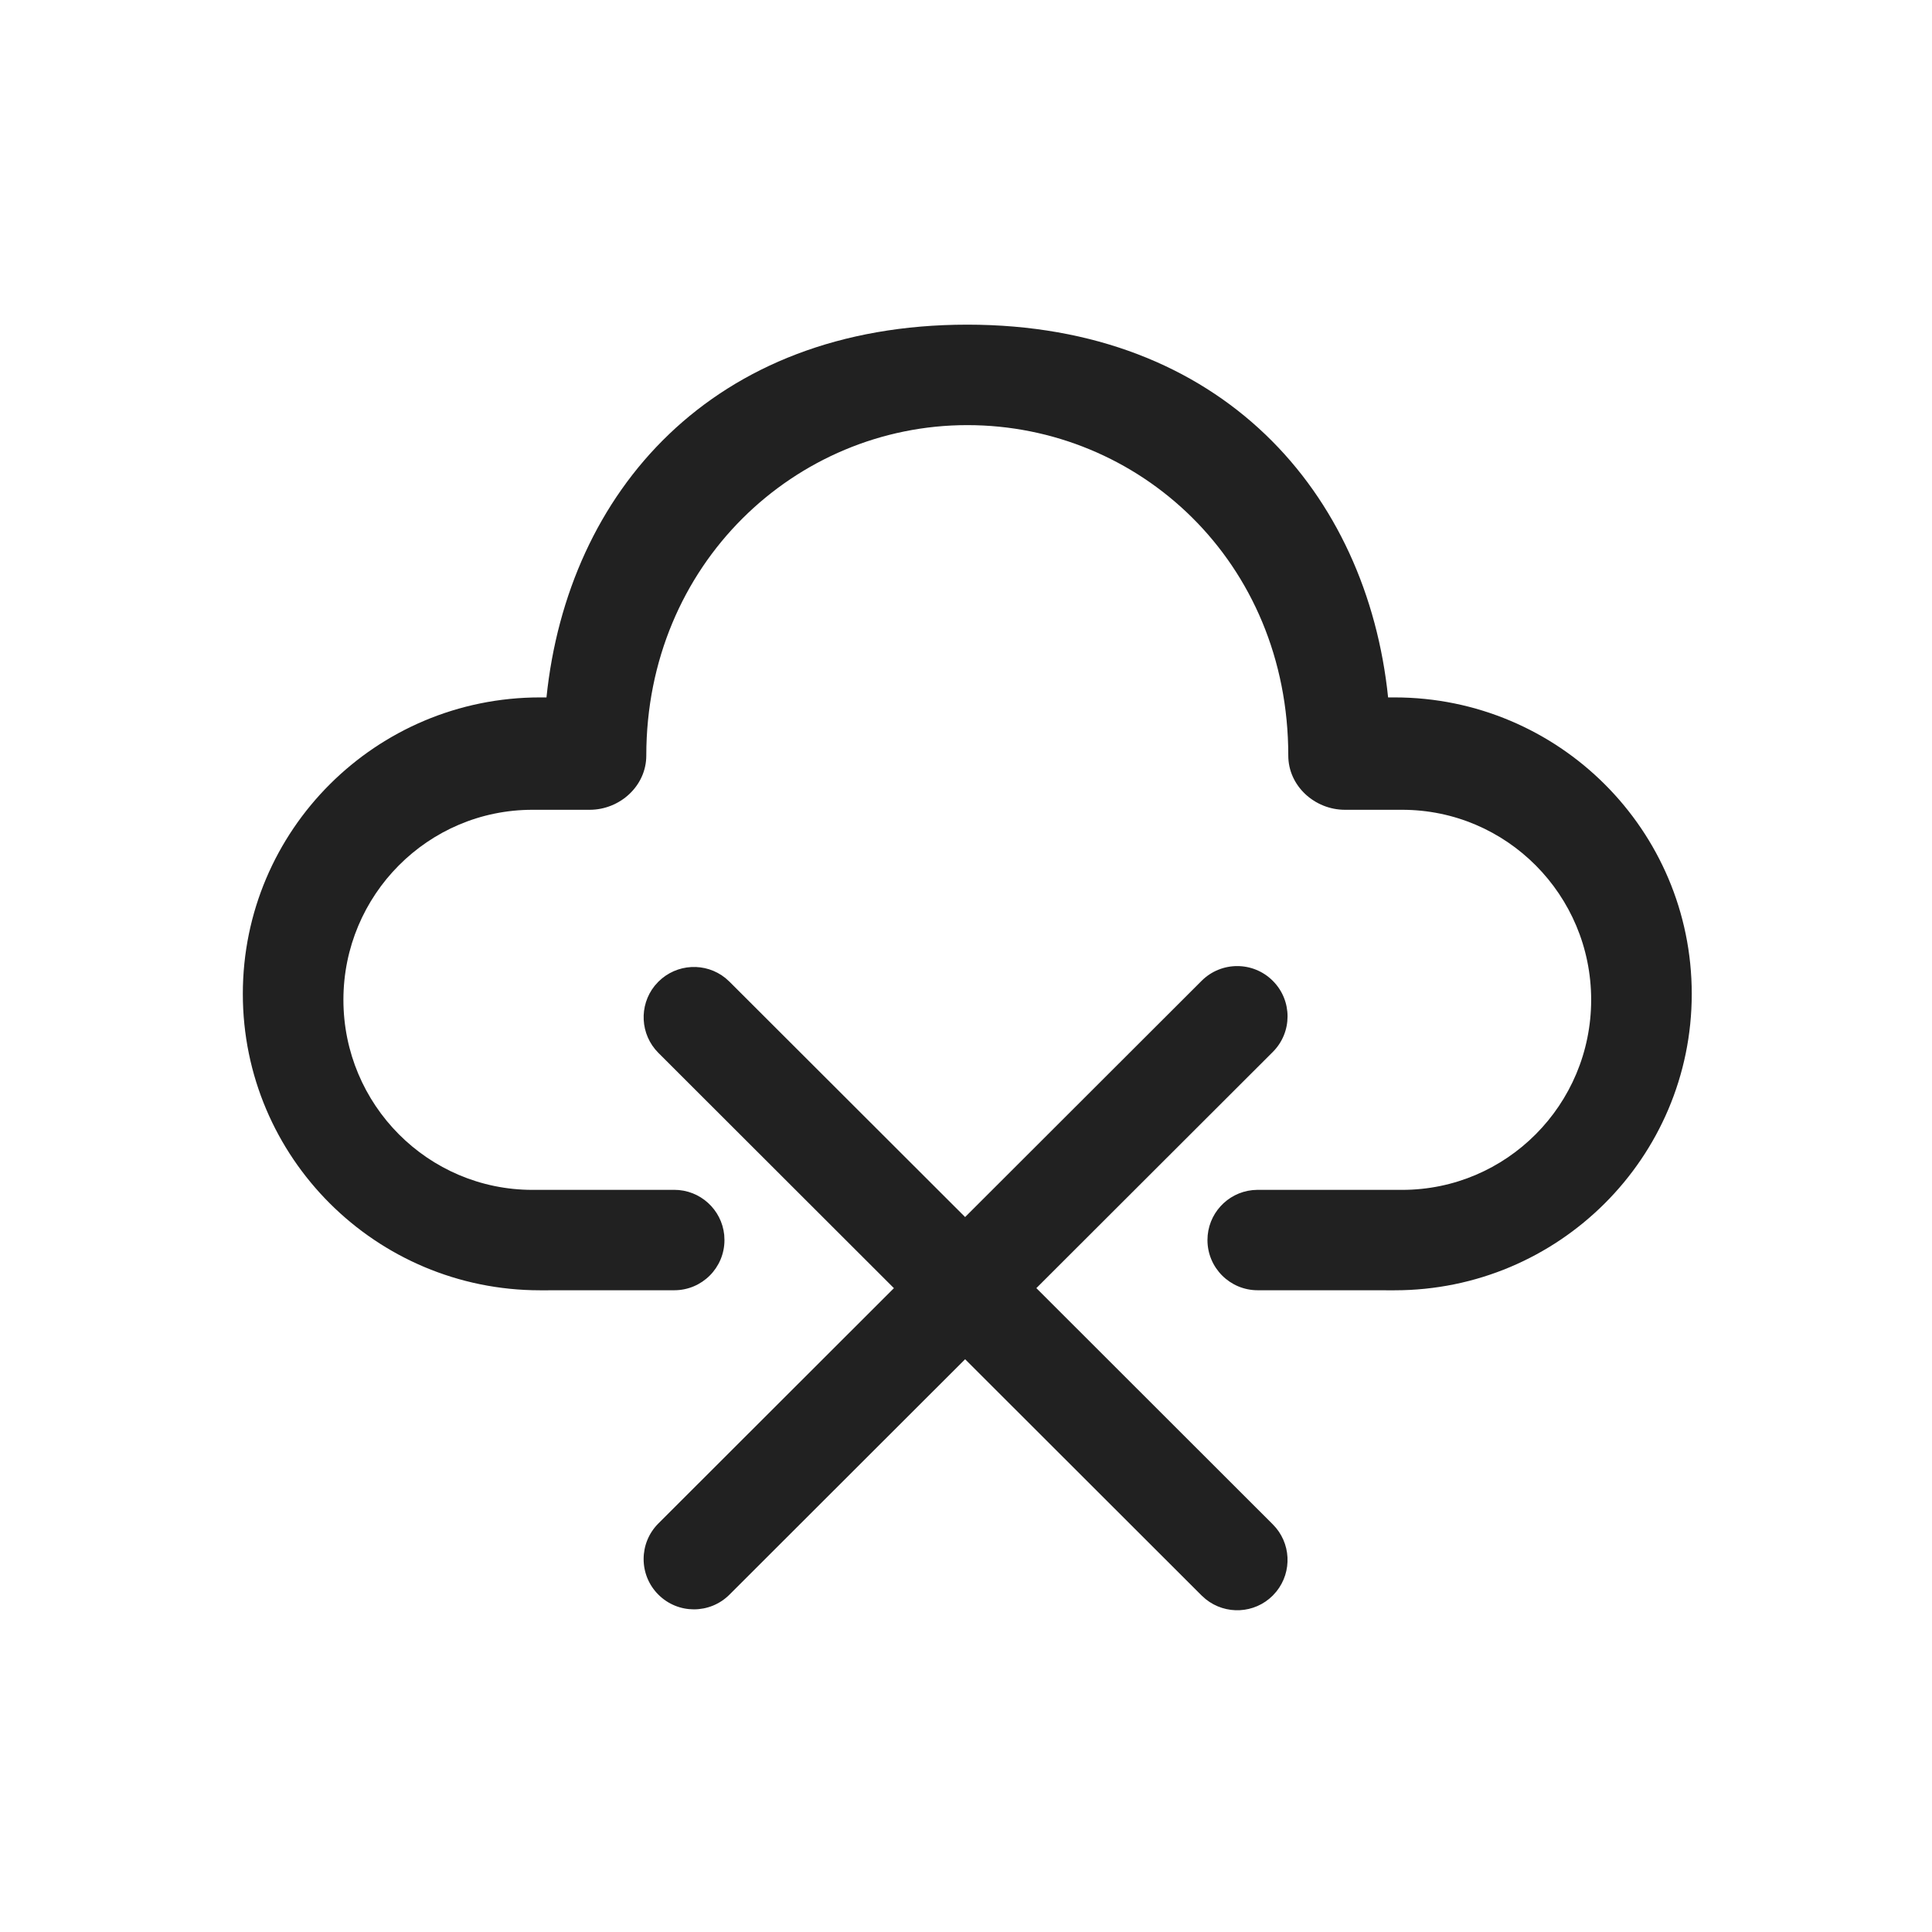
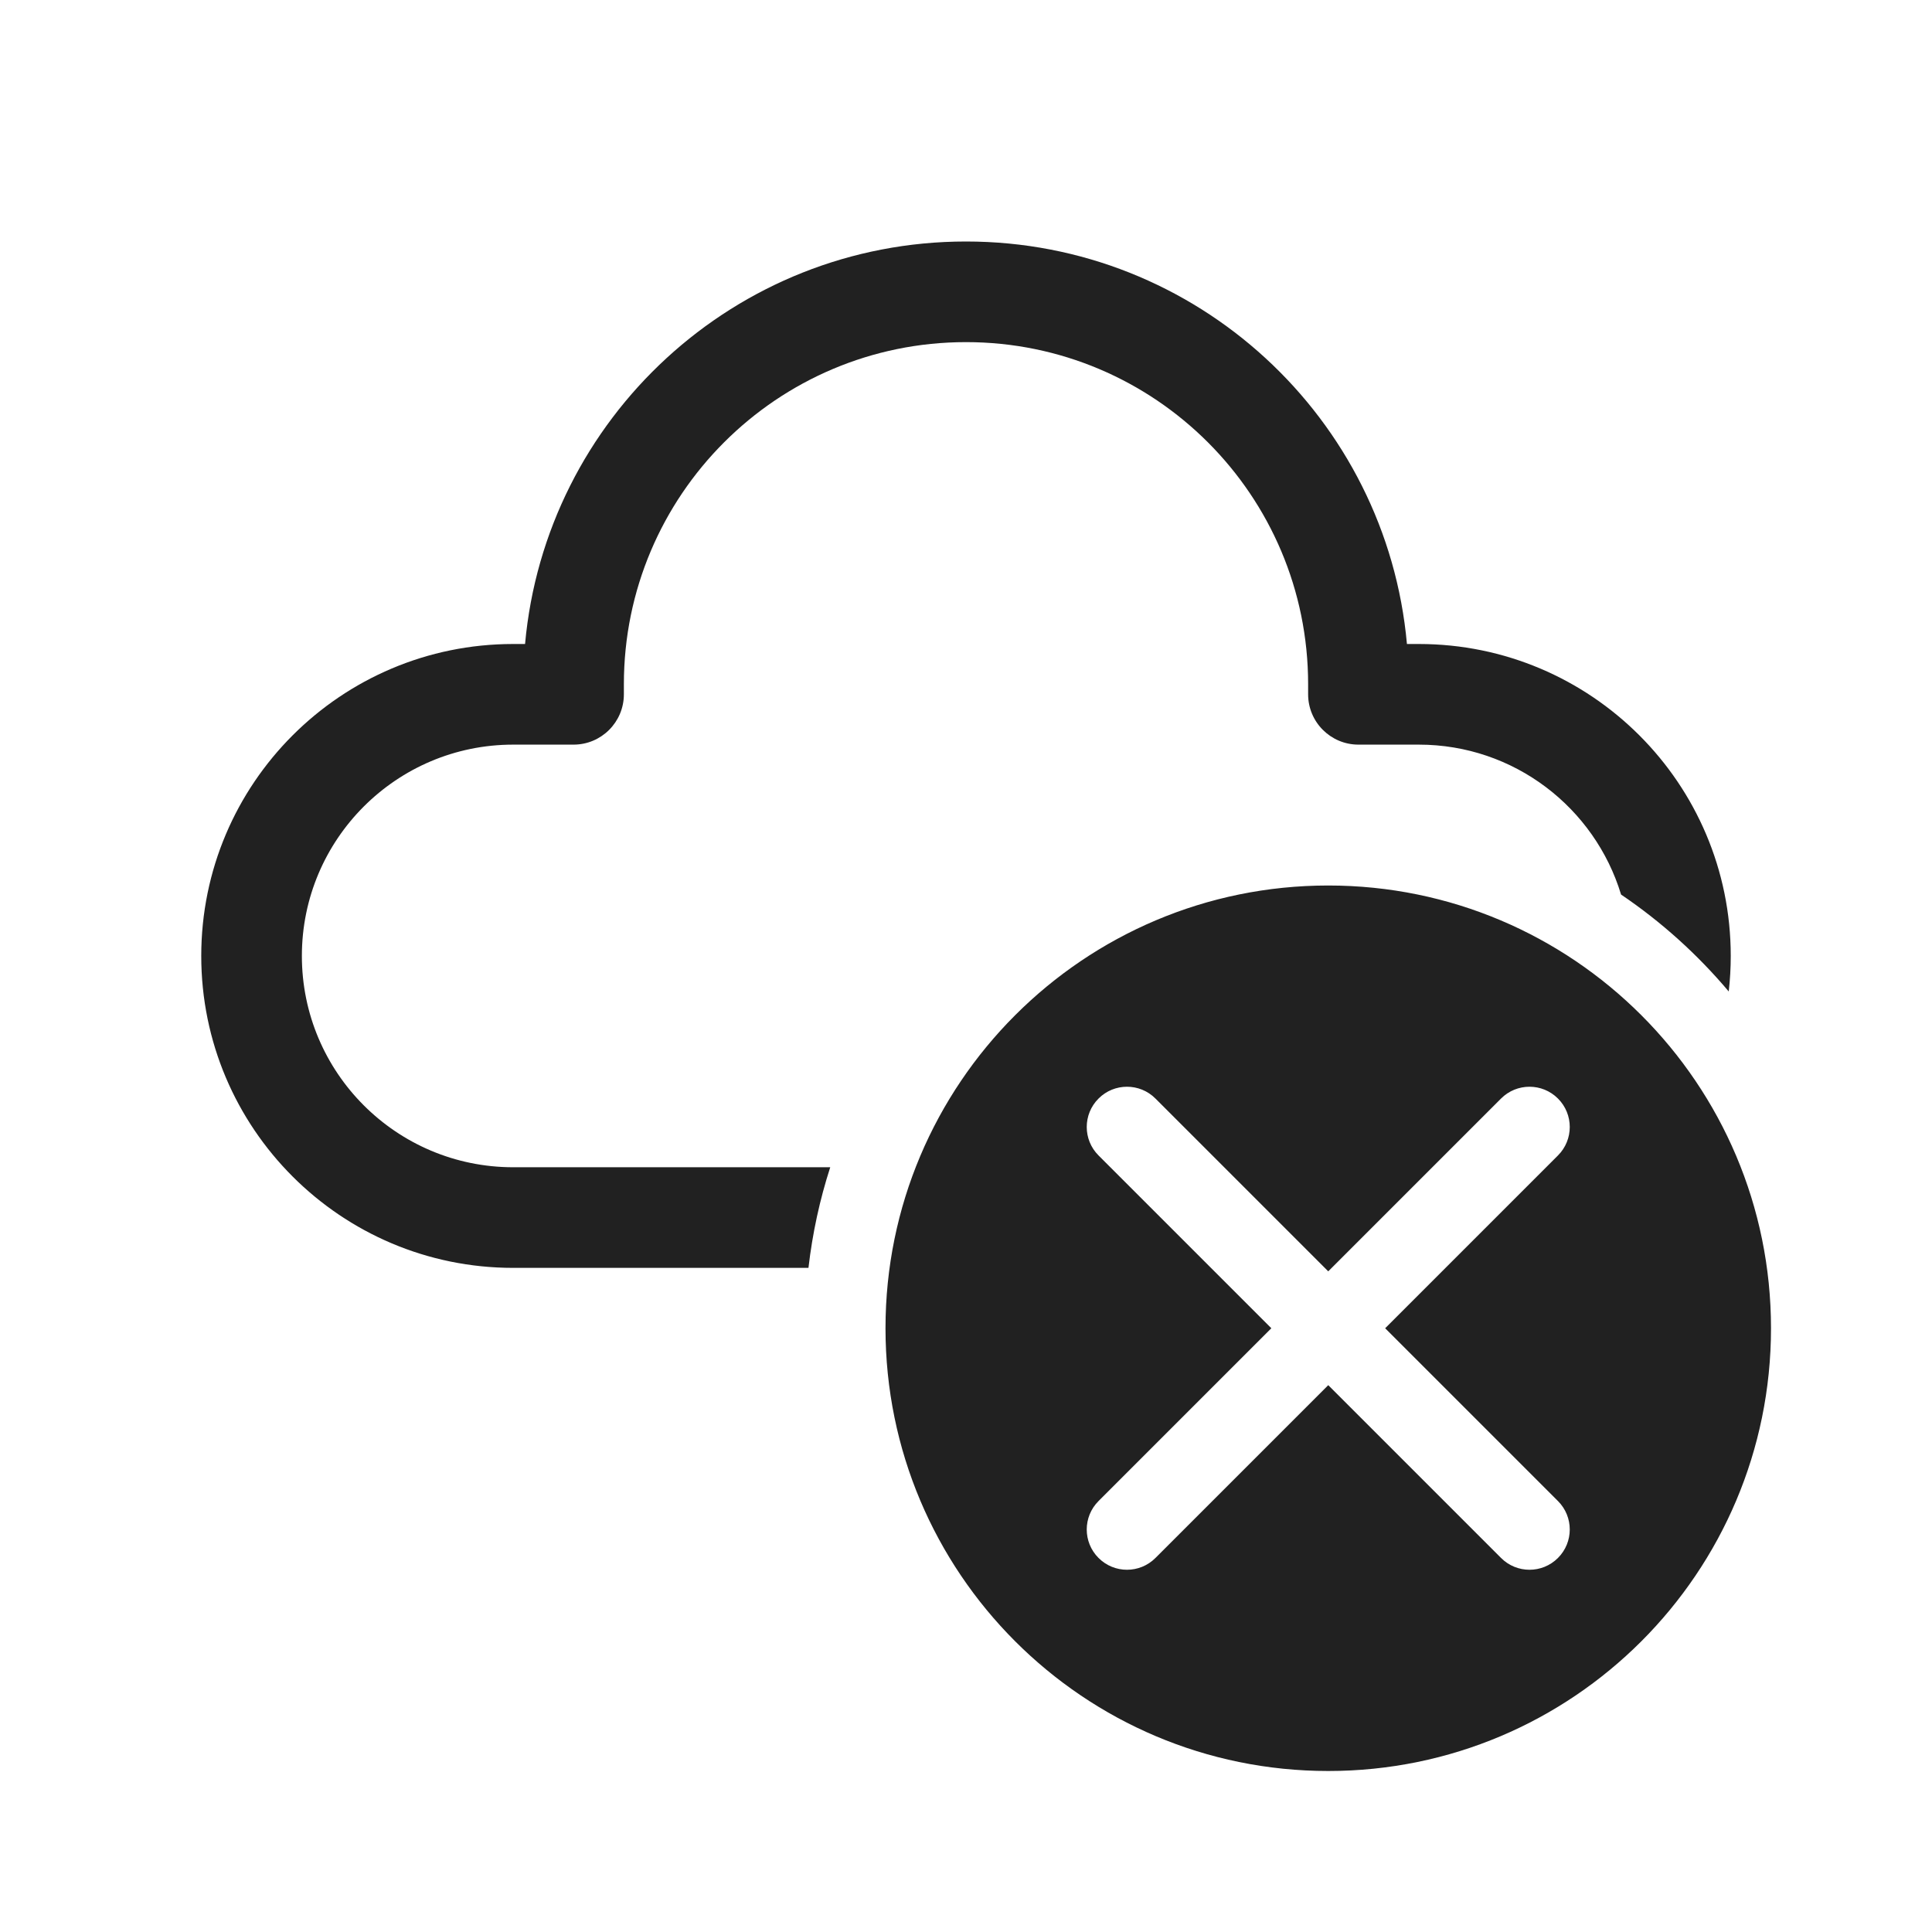
<svg xmlns="http://www.w3.org/2000/svg" width="48" height="48" viewBox="0 0 48 48" fill="none">
-   <path d="M31.623 24.369C32.111 24.857 32.111 25.648 31.622 26.136L25.748 32.003L31.622 37.872C32.078 38.327 32.109 39.047 31.714 39.538L31.623 39.64C31.168 40.096 30.448 40.126 29.957 39.732L29.855 39.641L23.978 33.77L18.124 39.618C17.636 40.106 16.844 40.106 16.356 39.617C15.868 39.129 15.869 38.337 16.358 37.849L22.209 32.004L16.358 26.159C15.902 25.703 15.871 24.983 16.265 24.492L16.356 24.391C16.812 23.935 17.532 23.904 18.023 24.299L18.124 24.39L23.978 30.237L29.855 24.367C30.344 23.88 31.135 23.88 31.623 24.369ZM24.032 8.066C30.369 8.066 33.964 12.261 34.487 17.327L34.647 17.327C38.725 17.327 42.031 20.624 42.031 24.692C42.031 28.759 38.725 32.057 34.647 32.057L31.247 32.056C30.558 32.056 29.999 31.498 29.999 30.809C29.999 30.163 30.49 29.632 31.119 29.568L31.247 29.561L34.835 29.562C37.429 29.562 39.532 27.448 39.532 24.84C39.532 22.233 37.429 20.119 34.835 20.119L33.415 20.119C32.663 20.119 32.007 19.527 32.007 18.772C32.007 13.948 28.293 10.562 24.032 10.562C19.771 10.562 16.057 14.009 16.057 18.772C16.057 19.527 15.401 20.119 14.65 20.119L13.229 20.119C10.635 20.119 8.532 22.233 8.532 24.84C8.532 27.448 10.635 29.562 13.229 29.562L16.752 29.561C17.398 29.561 17.929 30.052 17.993 30.681L17.999 30.809C17.999 31.498 17.441 32.056 16.752 32.056L13.417 32.057C9.339 32.057 6.033 28.759 6.033 24.692C6.033 20.624 9.339 17.327 13.417 17.327L13.577 17.327C14.103 12.228 17.695 8.066 24.032 8.066Z" fill="#212121" />
+   <path d="M13.045 16C13.55 10.393 18.262 6 24 6C29.738 6 34.45 10.393 34.955 16H35.25C39.53 16 43 19.47 43 23.75C43 24.049 42.983 24.343 42.95 24.633C42.175 23.713 41.275 22.901 40.275 22.225C39.621 20.069 37.619 18.5 35.25 18.5H33.75C33.06 18.5 32.5 17.94 32.5 17.25V17C32.5 12.306 28.694 8.5 24 8.5C19.306 8.5 15.5 12.306 15.5 17V17.25C15.5 17.94 14.94 18.5 14.25 18.5H12.75C9.851 18.5 7.5 20.851 7.5 23.75C7.5 26.649 9.851 29 12.75 29H20.627C20.368 29.802 20.185 30.638 20.086 31.5H12.75C8.47 31.5 5 28.03 5 23.75C5 19.47 8.47 16 12.75 16H13.045ZM44 33C44 39.075 39.075 44 33 44C26.925 44 22 39.075 22 33C22 26.925 26.925 22 33 22C39.075 22 44 26.925 44 33ZM38.707 28.707C39.098 28.317 39.098 27.683 38.707 27.293C38.317 26.902 37.683 26.902 37.293 27.293L33 31.586L28.707 27.293C28.317 26.902 27.683 26.902 27.293 27.293C26.902 27.683 26.902 28.317 27.293 28.707L31.586 33L27.293 37.293C26.902 37.683 26.902 38.317 27.293 38.707C27.683 39.098 28.317 39.098 28.707 38.707L33 34.414L37.293 38.707C37.683 39.098 38.317 39.098 38.707 38.707C39.098 38.317 39.098 37.683 38.707 37.293L34.414 33L38.707 28.707Z" fill="#212121" />
</svg>
